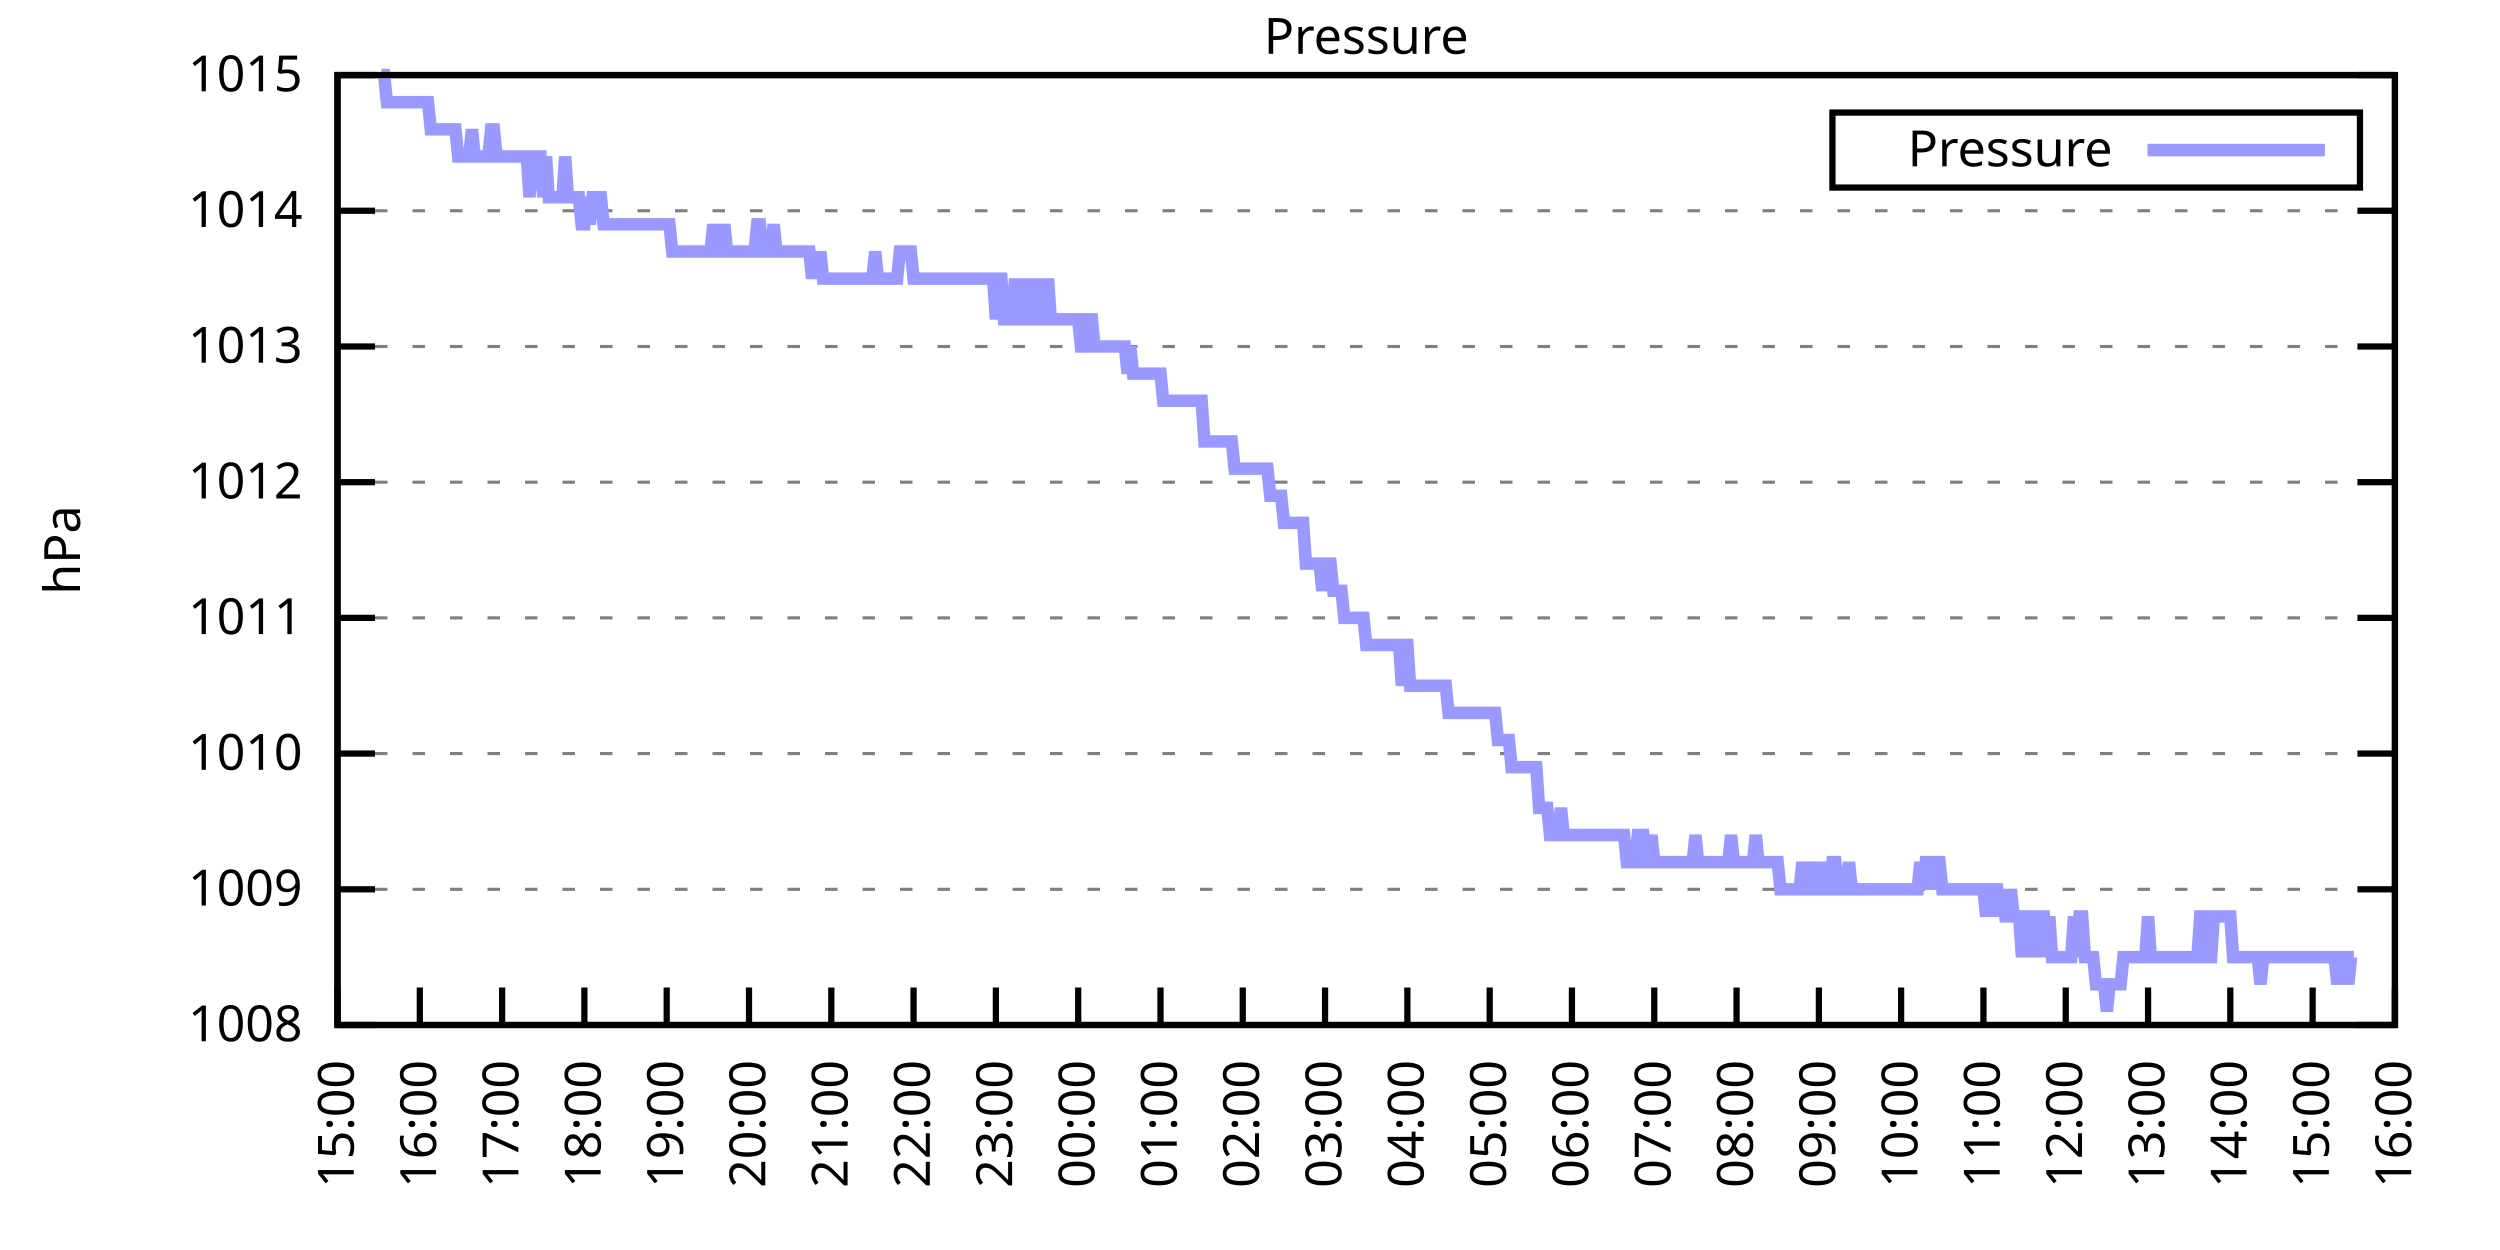
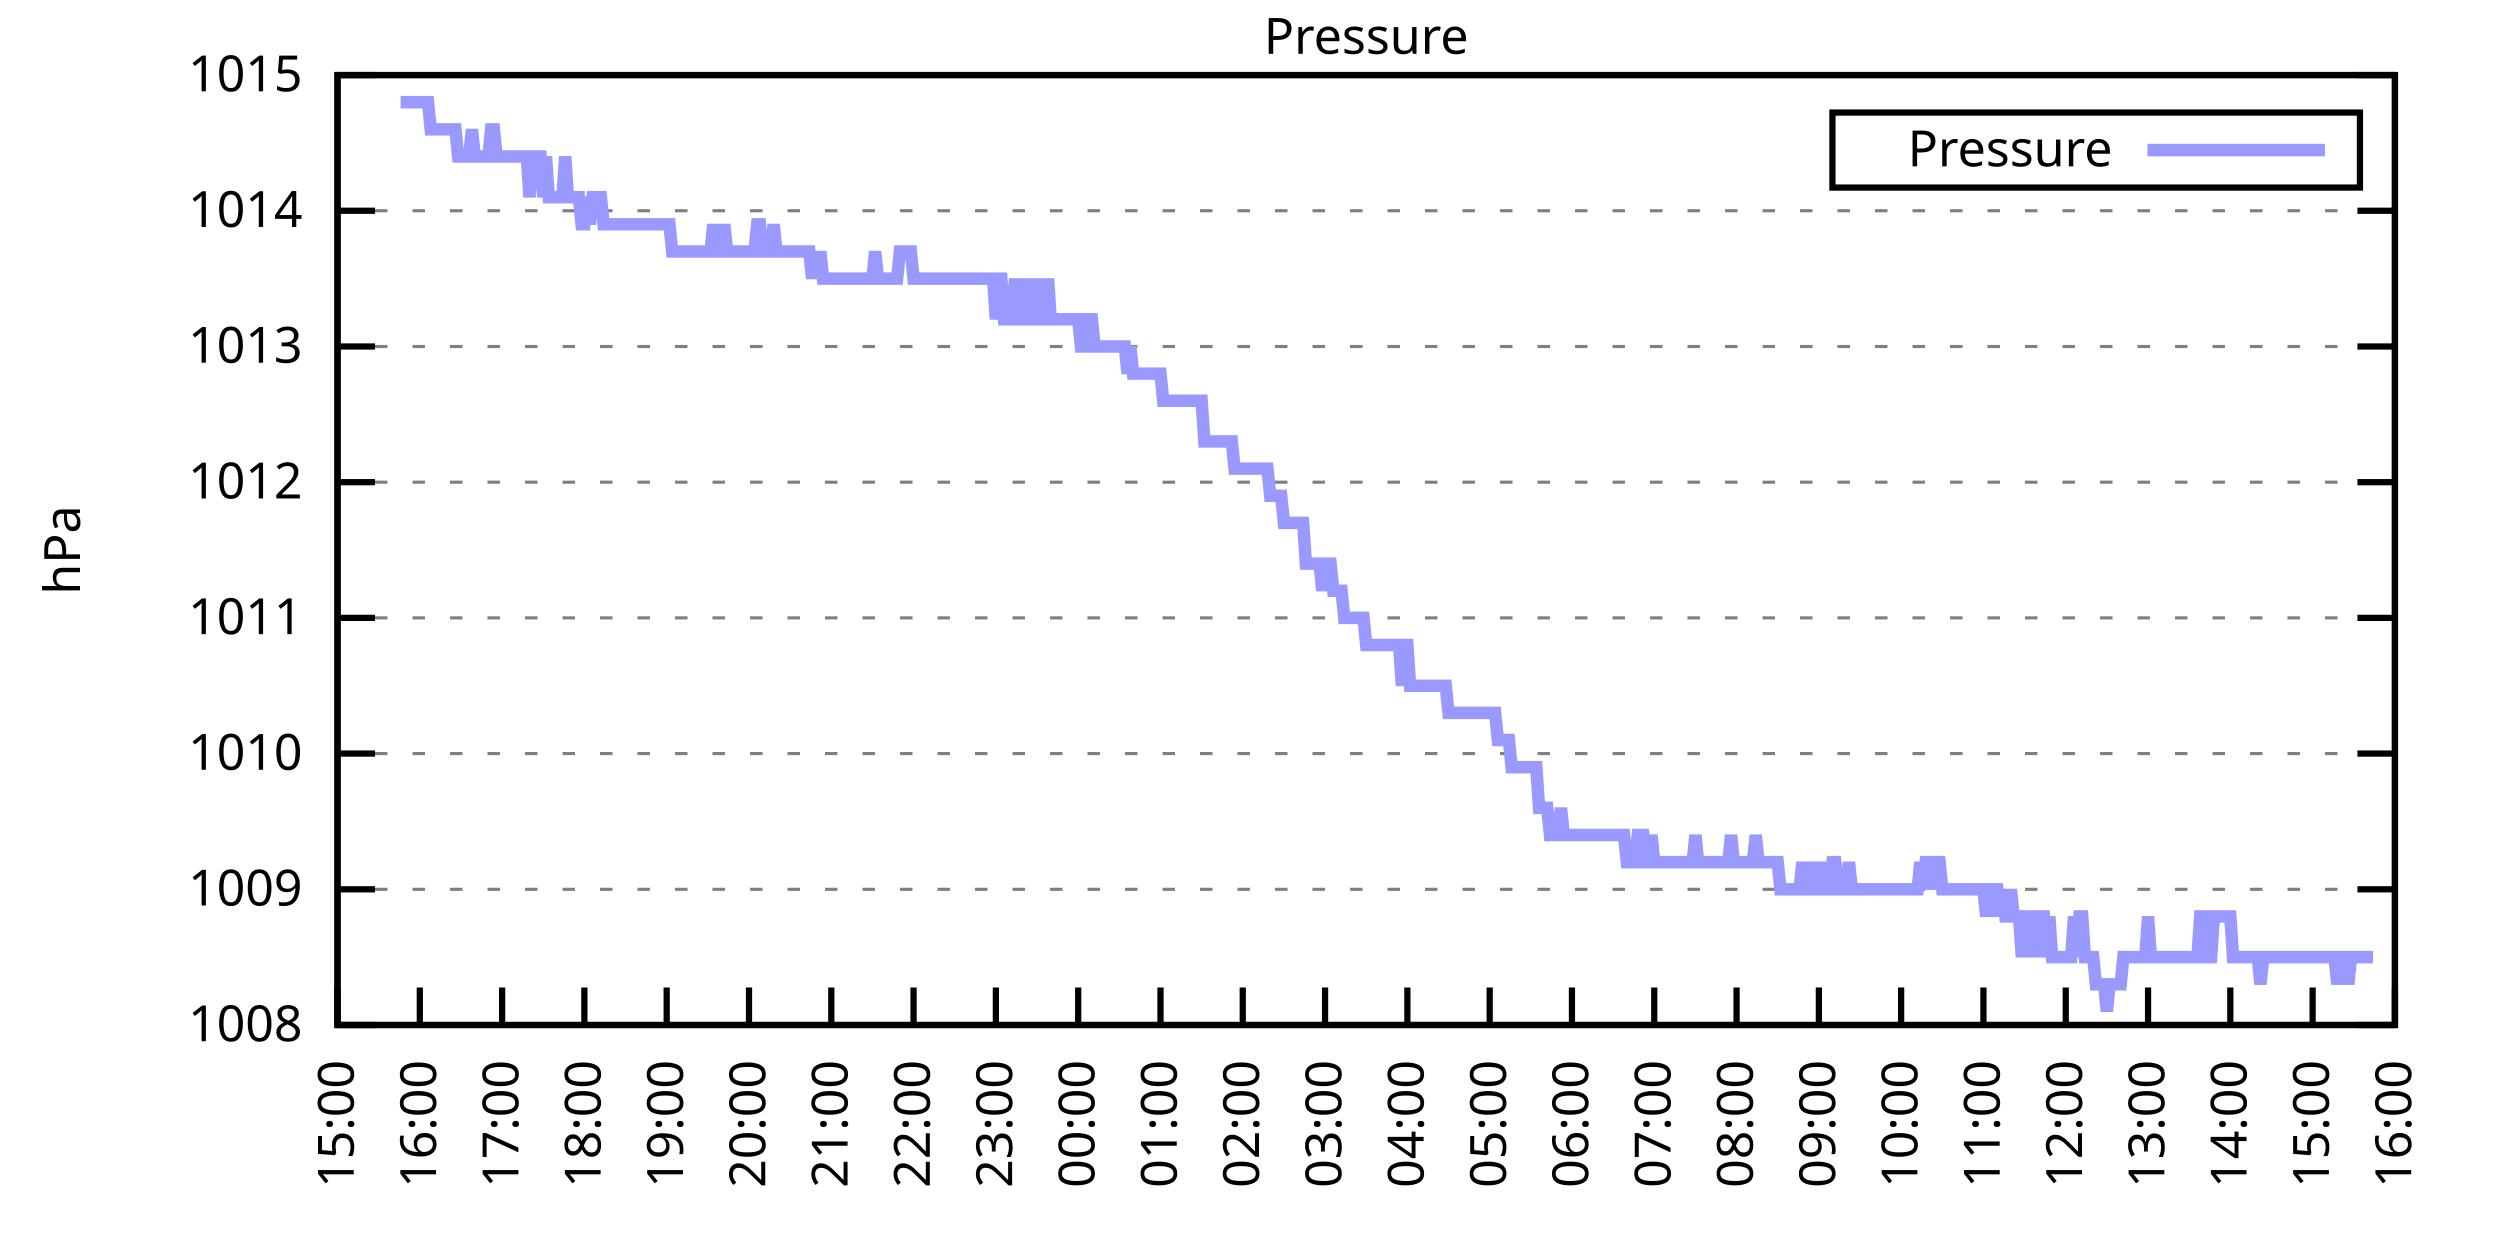
<svg xmlns="http://www.w3.org/2000/svg" xmlns:xlink="http://www.w3.org/1999/xlink" width="400" height="200" viewBox="0 0 400 200">
  <g id="gnuplot_canvas">
    <rect x="0" y="0" width="400" height="200" fill="none" />
    <defs>
      <circle id="gpDot" r="0.5" stroke-width="0.5" stroke="currentColor" />
      <path id="gpPt0" stroke-width="0.333" stroke="currentColor" d="M-1,0 h2 M0,-1 v2" />
      <path id="gpPt1" stroke-width="0.333" stroke="currentColor" d="M-1,-1 L1,1 M1,-1 L-1,1" />
      <path id="gpPt2" stroke-width="0.333" stroke="currentColor" d="M-1,0 L1,0 M0,-1 L0,1 M-1,-1 L1,1 M-1,1 L1,-1" />
      <rect id="gpPt3" stroke-width="0.333" stroke="currentColor" x="-1" y="-1" width="2" height="2" />
      <rect id="gpPt4" stroke-width="0.333" stroke="currentColor" fill="currentColor" x="-1" y="-1" width="2" height="2" />
      <circle id="gpPt5" stroke-width="0.333" stroke="currentColor" cx="0" cy="0" r="1" />
      <use xlink:href="#gpPt5" id="gpPt6" fill="currentColor" stroke="none" />
      <path id="gpPt7" stroke-width="0.333" stroke="currentColor" d="M0,-1.33 L-1.33,0.67 L1.33,0.67 z" />
      <use xlink:href="#gpPt7" id="gpPt8" fill="currentColor" stroke="none" />
      <use xlink:href="#gpPt7" id="gpPt9" stroke="currentColor" transform="rotate(180)" />
      <use xlink:href="#gpPt9" id="gpPt10" fill="currentColor" stroke="none" />
      <use xlink:href="#gpPt3" id="gpPt11" stroke="currentColor" transform="rotate(45)" />
      <use xlink:href="#gpPt11" id="gpPt12" fill="currentColor" stroke="none" />
      <path id="gpPt13" stroke-width="0.333" stroke="currentColor" d="M0,1.330 L1.265,0.411 L0.782,-1.067 L-0.782,-1.076 L-1.265,0.411 z" />
      <use xlink:href="#gpPt13" id="gpPt14" fill="currentColor" stroke="none" />
      <filter id="textbox" filterUnits="objectBoundingBox" x="0" y="0" height="1" width="1">
        <feFlood flood-color="white" flood-opacity="1" result="bgnd" />
        <feComposite in="SourceGraphic" in2="bgnd" operator="atop" />
      </filter>
      <filter id="greybox" filterUnits="objectBoundingBox" x="0" y="0" height="1" width="1">
        <feFlood flood-color="lightgrey" flood-opacity="1" result="grey" />
        <feComposite in="SourceGraphic" in2="grey" operator="atop" />
      </filter>
    </defs>
    <g fill="none" color="white" stroke="currentColor" stroke-width="1.00" stroke-linecap="butt" stroke-linejoin="miter">
</g>
    <g fill="none" color="black" stroke="currentColor" stroke-width="1.00" stroke-linecap="butt" stroke-linejoin="miter">
      <g stroke="none" shape-rendering="crispEdges">
        <polygon fill="rgb(255, 255, 255)" points="54.00,164.00 383.18,164.00 383.18,12.02 54.00,12.02 " />
      </g>
    </g>
    <g fill="none" color="black" stroke="currentColor" stroke-width="1.00" stroke-linecap="butt" stroke-linejoin="miter">
</g>
    <g fill="none" color="black" stroke="black" stroke-width="0.50" stroke-linecap="butt" stroke-linejoin="miter">
</g>
    <g fill="none" color="gray" stroke="currentColor" stroke-width="0.50" stroke-linecap="butt" stroke-linejoin="miter">
      <path stroke="gray" stroke-dasharray="2,4" class="gridline" d="M54.00,164.00 L383.19,164.00  " />
    </g>
    <g fill="none" color="gray" stroke="gray" stroke-width="1.00" stroke-linecap="butt" stroke-linejoin="miter">
</g>
    <g fill="none" color="black" stroke="currentColor" stroke-width="1.00" stroke-linecap="butt" stroke-linejoin="miter">
      <path stroke="black" d="M54.00,164.00 L60.00,164.00 M383.19,164.00 L377.19,164.00  " />
      <g transform="translate(48.40,166.60)" stroke="none" fill="black" font-family="Sans" font-size="8.00" text-anchor="end">
        <text>
          <tspan font-family="Sans"> 1008</tspan>
        </text>
      </g>
    </g>
    <g fill="none" color="black" stroke="currentColor" stroke-width="1.00" stroke-linecap="butt" stroke-linejoin="miter">
</g>
    <g fill="none" color="black" stroke="black" stroke-width="0.50" stroke-linecap="butt" stroke-linejoin="miter">
</g>
    <g fill="none" color="gray" stroke="currentColor" stroke-width="0.50" stroke-linecap="butt" stroke-linejoin="miter">
      <path stroke="gray" stroke-dasharray="2,4" class="gridline" d="M54.00,142.29 L383.19,142.29  " />
    </g>
    <g fill="none" color="gray" stroke="gray" stroke-width="1.00" stroke-linecap="butt" stroke-linejoin="miter">
</g>
    <g fill="none" color="black" stroke="currentColor" stroke-width="1.00" stroke-linecap="butt" stroke-linejoin="miter">
      <path stroke="black" d="M54.00,142.29 L60.00,142.29 M383.19,142.29 L377.19,142.29  " />
      <g transform="translate(48.40,144.89)" stroke="none" fill="black" font-family="Sans" font-size="8.00" text-anchor="end">
        <text>
          <tspan font-family="Sans"> 1009</tspan>
        </text>
      </g>
    </g>
    <g fill="none" color="black" stroke="currentColor" stroke-width="1.00" stroke-linecap="butt" stroke-linejoin="miter">
</g>
    <g fill="none" color="black" stroke="black" stroke-width="0.50" stroke-linecap="butt" stroke-linejoin="miter">
</g>
    <g fill="none" color="gray" stroke="currentColor" stroke-width="0.50" stroke-linecap="butt" stroke-linejoin="miter">
      <path stroke="gray" stroke-dasharray="2,4" class="gridline" d="M54.00,120.57 L383.19,120.57  " />
    </g>
    <g fill="none" color="gray" stroke="gray" stroke-width="1.00" stroke-linecap="butt" stroke-linejoin="miter">
</g>
    <g fill="none" color="black" stroke="currentColor" stroke-width="1.00" stroke-linecap="butt" stroke-linejoin="miter">
      <path stroke="black" d="M54.00,120.57 L60.00,120.57 M383.19,120.57 L377.19,120.57  " />
      <g transform="translate(48.40,123.17)" stroke="none" fill="black" font-family="Sans" font-size="8.00" text-anchor="end">
        <text>
          <tspan font-family="Sans"> 1010</tspan>
        </text>
      </g>
    </g>
    <g fill="none" color="black" stroke="currentColor" stroke-width="1.00" stroke-linecap="butt" stroke-linejoin="miter">
</g>
    <g fill="none" color="black" stroke="black" stroke-width="0.50" stroke-linecap="butt" stroke-linejoin="miter">
</g>
    <g fill="none" color="gray" stroke="currentColor" stroke-width="0.50" stroke-linecap="butt" stroke-linejoin="miter">
      <path stroke="gray" stroke-dasharray="2,4" class="gridline" d="M54.00,98.86 L383.19,98.86  " />
    </g>
    <g fill="none" color="gray" stroke="gray" stroke-width="1.00" stroke-linecap="butt" stroke-linejoin="miter">
</g>
    <g fill="none" color="black" stroke="currentColor" stroke-width="1.00" stroke-linecap="butt" stroke-linejoin="miter">
      <path stroke="black" d="M54.00,98.86 L60.00,98.86 M383.19,98.86 L377.19,98.86  " />
      <g transform="translate(48.40,101.46)" stroke="none" fill="black" font-family="Sans" font-size="8.00" text-anchor="end">
        <text>
          <tspan font-family="Sans"> 1011</tspan>
        </text>
      </g>
    </g>
    <g fill="none" color="black" stroke="currentColor" stroke-width="1.00" stroke-linecap="butt" stroke-linejoin="miter">
</g>
    <g fill="none" color="black" stroke="black" stroke-width="0.50" stroke-linecap="butt" stroke-linejoin="miter">
</g>
    <g fill="none" color="gray" stroke="currentColor" stroke-width="0.50" stroke-linecap="butt" stroke-linejoin="miter">
      <path stroke="gray" stroke-dasharray="2,4" class="gridline" d="M54.00,77.15 L383.19,77.15  " />
    </g>
    <g fill="none" color="gray" stroke="gray" stroke-width="1.00" stroke-linecap="butt" stroke-linejoin="miter">
</g>
    <g fill="none" color="black" stroke="currentColor" stroke-width="1.00" stroke-linecap="butt" stroke-linejoin="miter">
      <path stroke="black" d="M54.00,77.15 L60.00,77.15 M383.19,77.15 L377.19,77.15  " />
      <g transform="translate(48.40,79.75)" stroke="none" fill="black" font-family="Sans" font-size="8.00" text-anchor="end">
        <text>
          <tspan font-family="Sans"> 1012</tspan>
        </text>
      </g>
    </g>
    <g fill="none" color="black" stroke="currentColor" stroke-width="1.00" stroke-linecap="butt" stroke-linejoin="miter">
</g>
    <g fill="none" color="black" stroke="black" stroke-width="0.50" stroke-linecap="butt" stroke-linejoin="miter">
</g>
    <g fill="none" color="gray" stroke="currentColor" stroke-width="0.50" stroke-linecap="butt" stroke-linejoin="miter">
      <path stroke="gray" stroke-dasharray="2,4" class="gridline" d="M54.00,55.44 L383.19,55.44  " />
    </g>
    <g fill="none" color="gray" stroke="gray" stroke-width="1.00" stroke-linecap="butt" stroke-linejoin="miter">
</g>
    <g fill="none" color="black" stroke="currentColor" stroke-width="1.00" stroke-linecap="butt" stroke-linejoin="miter">
      <path stroke="black" d="M54.00,55.44 L60.00,55.44 M383.19,55.44 L377.19,55.44  " />
      <g transform="translate(48.40,58.04)" stroke="none" fill="black" font-family="Sans" font-size="8.00" text-anchor="end">
        <text>
          <tspan font-family="Sans"> 1013</tspan>
        </text>
      </g>
    </g>
    <g fill="none" color="black" stroke="currentColor" stroke-width="1.00" stroke-linecap="butt" stroke-linejoin="miter">
</g>
    <g fill="none" color="black" stroke="black" stroke-width="0.50" stroke-linecap="butt" stroke-linejoin="miter">
</g>
    <g fill="none" color="gray" stroke="currentColor" stroke-width="0.50" stroke-linecap="butt" stroke-linejoin="miter">
      <path stroke="gray" stroke-dasharray="2,4" class="gridline" d="M54.00,33.72 L383.19,33.72  " />
    </g>
    <g fill="none" color="gray" stroke="gray" stroke-width="1.00" stroke-linecap="butt" stroke-linejoin="miter">
</g>
    <g fill="none" color="black" stroke="currentColor" stroke-width="1.00" stroke-linecap="butt" stroke-linejoin="miter">
      <path stroke="black" d="M54.00,33.72 L60.00,33.72 M383.19,33.72 L377.19,33.72  " />
      <g transform="translate(48.40,36.32)" stroke="none" fill="black" font-family="Sans" font-size="8.00" text-anchor="end">
        <text>
          <tspan font-family="Sans"> 1014</tspan>
        </text>
      </g>
    </g>
    <g fill="none" color="black" stroke="currentColor" stroke-width="1.00" stroke-linecap="butt" stroke-linejoin="miter">
</g>
    <g fill="none" color="black" stroke="black" stroke-width="0.50" stroke-linecap="butt" stroke-linejoin="miter">
</g>
    <g fill="none" color="gray" stroke="currentColor" stroke-width="0.50" stroke-linecap="butt" stroke-linejoin="miter">
      <path stroke="gray" stroke-dasharray="2,4" class="gridline" d="M54.00,12.01 L383.19,12.01  " />
    </g>
    <g fill="none" color="gray" stroke="gray" stroke-width="1.00" stroke-linecap="butt" stroke-linejoin="miter">
</g>
    <g fill="none" color="black" stroke="currentColor" stroke-width="1.00" stroke-linecap="butt" stroke-linejoin="miter">
      <path stroke="black" d="M54.00,12.01 L60.00,12.01 M383.19,12.01 L377.19,12.01  " />
      <g transform="translate(48.40,14.61)" stroke="none" fill="black" font-family="Sans" font-size="8.00" text-anchor="end">
        <text>
          <tspan font-family="Sans"> 1015</tspan>
        </text>
      </g>
    </g>
    <g fill="none" color="black" stroke="currentColor" stroke-width="1.00" stroke-linecap="butt" stroke-linejoin="miter">
      <path stroke="black" d="M54.00,164.00 L54.00,158.00  " />
      <g transform="translate(56.60,169.60) rotate(270.00)" stroke="none" fill="black" font-family="Sans" font-size="8.00" text-anchor="end">
        <text>
          <tspan font-family="Sans">15:00</tspan>
        </text>
      </g>
    </g>
    <g fill="none" color="black" stroke="currentColor" stroke-width="1.00" stroke-linecap="butt" stroke-linejoin="miter">
      <path stroke="black" d="M67.17,164.00 L67.17,158.00  " />
      <g transform="translate(69.77,169.60) rotate(270.00)" stroke="none" fill="black" font-family="Sans" font-size="8.00" text-anchor="end">
        <text>
          <tspan font-family="Sans">16:00</tspan>
        </text>
      </g>
    </g>
    <g fill="none" color="black" stroke="currentColor" stroke-width="1.00" stroke-linecap="butt" stroke-linejoin="miter">
      <path stroke="black" d="M80.34,164.00 L80.34,158.00  " />
      <g transform="translate(82.94,169.60) rotate(270.00)" stroke="none" fill="black" font-family="Sans" font-size="8.00" text-anchor="end">
        <text>
          <tspan font-family="Sans">17:00</tspan>
        </text>
      </g>
    </g>
    <g fill="none" color="black" stroke="currentColor" stroke-width="1.00" stroke-linecap="butt" stroke-linejoin="miter">
      <path stroke="black" d="M93.50,164.00 L93.50,158.00  " />
      <g transform="translate(96.10,169.60) rotate(270.00)" stroke="none" fill="black" font-family="Sans" font-size="8.00" text-anchor="end">
        <text>
          <tspan font-family="Sans">18:00</tspan>
        </text>
      </g>
    </g>
    <g fill="none" color="black" stroke="currentColor" stroke-width="1.00" stroke-linecap="butt" stroke-linejoin="miter">
      <path stroke="black" d="M106.67,164.00 L106.67,158.00  " />
      <g transform="translate(109.27,169.60) rotate(270.00)" stroke="none" fill="black" font-family="Sans" font-size="8.00" text-anchor="end">
        <text>
          <tspan font-family="Sans">19:00</tspan>
        </text>
      </g>
    </g>
    <g fill="none" color="black" stroke="currentColor" stroke-width="1.00" stroke-linecap="butt" stroke-linejoin="miter">
      <path stroke="black" d="M119.84,164.00 L119.84,158.00  " />
      <g transform="translate(122.44,169.60) rotate(270.00)" stroke="none" fill="black" font-family="Sans" font-size="8.00" text-anchor="end">
        <text>
          <tspan font-family="Sans">20:00</tspan>
        </text>
      </g>
    </g>
    <g fill="none" color="black" stroke="currentColor" stroke-width="1.00" stroke-linecap="butt" stroke-linejoin="miter">
      <path stroke="black" d="M133.01,164.00 L133.01,158.00  " />
      <g transform="translate(135.61,169.60) rotate(270.00)" stroke="none" fill="black" font-family="Sans" font-size="8.00" text-anchor="end">
        <text>
          <tspan font-family="Sans">21:00</tspan>
        </text>
      </g>
    </g>
    <g fill="none" color="black" stroke="currentColor" stroke-width="1.00" stroke-linecap="butt" stroke-linejoin="miter">
      <path stroke="black" d="M146.17,164.00 L146.17,158.00  " />
      <g transform="translate(148.77,169.60) rotate(270.00)" stroke="none" fill="black" font-family="Sans" font-size="8.00" text-anchor="end">
        <text>
          <tspan font-family="Sans">22:00</tspan>
        </text>
      </g>
    </g>
    <g fill="none" color="black" stroke="currentColor" stroke-width="1.00" stroke-linecap="butt" stroke-linejoin="miter">
      <path stroke="black" d="M159.34,164.00 L159.34,158.00  " />
      <g transform="translate(161.94,169.60) rotate(270.00)" stroke="none" fill="black" font-family="Sans" font-size="8.00" text-anchor="end">
        <text>
          <tspan font-family="Sans">23:00</tspan>
        </text>
      </g>
    </g>
    <g fill="none" color="black" stroke="currentColor" stroke-width="1.00" stroke-linecap="butt" stroke-linejoin="miter">
      <path stroke="black" d="M172.51,164.00 L172.51,158.00  " />
      <g transform="translate(175.11,169.60) rotate(270.00)" stroke="none" fill="black" font-family="Sans" font-size="8.00" text-anchor="end">
        <text>
          <tspan font-family="Sans">00:00</tspan>
        </text>
      </g>
    </g>
    <g fill="none" color="black" stroke="currentColor" stroke-width="1.00" stroke-linecap="butt" stroke-linejoin="miter">
      <path stroke="black" d="M185.68,164.00 L185.68,158.00  " />
      <g transform="translate(188.28,169.60) rotate(270.00)" stroke="none" fill="black" font-family="Sans" font-size="8.00" text-anchor="end">
        <text>
          <tspan font-family="Sans">01:00</tspan>
        </text>
      </g>
    </g>
    <g fill="none" color="black" stroke="currentColor" stroke-width="1.00" stroke-linecap="butt" stroke-linejoin="miter">
      <path stroke="black" d="M198.84,164.00 L198.84,158.00  " />
      <g transform="translate(201.44,169.60) rotate(270.00)" stroke="none" fill="black" font-family="Sans" font-size="8.00" text-anchor="end">
        <text>
          <tspan font-family="Sans">02:00</tspan>
        </text>
      </g>
    </g>
    <g fill="none" color="black" stroke="currentColor" stroke-width="1.00" stroke-linecap="butt" stroke-linejoin="miter">
      <path stroke="black" d="M212.01,164.00 L212.01,158.00  " />
      <g transform="translate(214.61,169.60) rotate(270.00)" stroke="none" fill="black" font-family="Sans" font-size="8.00" text-anchor="end">
        <text>
          <tspan font-family="Sans">03:00</tspan>
        </text>
      </g>
    </g>
    <g fill="none" color="black" stroke="currentColor" stroke-width="1.00" stroke-linecap="butt" stroke-linejoin="miter">
      <path stroke="black" d="M225.18,164.00 L225.18,158.00  " />
      <g transform="translate(227.78,169.60) rotate(270.00)" stroke="none" fill="black" font-family="Sans" font-size="8.00" text-anchor="end">
        <text>
          <tspan font-family="Sans">04:00</tspan>
        </text>
      </g>
    </g>
    <g fill="none" color="black" stroke="currentColor" stroke-width="1.00" stroke-linecap="butt" stroke-linejoin="miter">
      <path stroke="black" d="M238.35,164.00 L238.35,158.00  " />
      <g transform="translate(240.95,169.60) rotate(270.00)" stroke="none" fill="black" font-family="Sans" font-size="8.00" text-anchor="end">
        <text>
          <tspan font-family="Sans">05:00</tspan>
        </text>
      </g>
    </g>
    <g fill="none" color="black" stroke="currentColor" stroke-width="1.00" stroke-linecap="butt" stroke-linejoin="miter">
      <path stroke="black" d="M251.51,164.00 L251.51,158.00  " />
      <g transform="translate(254.11,169.60) rotate(270.00)" stroke="none" fill="black" font-family="Sans" font-size="8.00" text-anchor="end">
        <text>
          <tspan font-family="Sans">06:00</tspan>
        </text>
      </g>
    </g>
    <g fill="none" color="black" stroke="currentColor" stroke-width="1.00" stroke-linecap="butt" stroke-linejoin="miter">
      <path stroke="black" d="M264.68,164.00 L264.68,158.00  " />
      <g transform="translate(267.28,169.60) rotate(270.00)" stroke="none" fill="black" font-family="Sans" font-size="8.00" text-anchor="end">
        <text>
          <tspan font-family="Sans">07:00</tspan>
        </text>
      </g>
    </g>
    <g fill="none" color="black" stroke="currentColor" stroke-width="1.00" stroke-linecap="butt" stroke-linejoin="miter">
      <path stroke="black" d="M277.85,164.00 L277.85,158.00  " />
      <g transform="translate(280.45,169.60) rotate(270.00)" stroke="none" fill="black" font-family="Sans" font-size="8.00" text-anchor="end">
        <text>
          <tspan font-family="Sans">08:00</tspan>
        </text>
      </g>
    </g>
    <g fill="none" color="black" stroke="currentColor" stroke-width="1.00" stroke-linecap="butt" stroke-linejoin="miter">
      <path stroke="black" d="M291.02,164.00 L291.02,158.00  " />
      <g transform="translate(293.62,169.60) rotate(270.00)" stroke="none" fill="black" font-family="Sans" font-size="8.00" text-anchor="end">
        <text>
          <tspan font-family="Sans">09:00</tspan>
        </text>
      </g>
    </g>
    <g fill="none" color="black" stroke="currentColor" stroke-width="1.00" stroke-linecap="butt" stroke-linejoin="miter">
      <path stroke="black" d="M304.18,164.00 L304.18,158.00  " />
      <g transform="translate(306.78,169.60) rotate(270.00)" stroke="none" fill="black" font-family="Sans" font-size="8.00" text-anchor="end">
        <text>
          <tspan font-family="Sans">10:00</tspan>
        </text>
      </g>
    </g>
    <g fill="none" color="black" stroke="currentColor" stroke-width="1.00" stroke-linecap="butt" stroke-linejoin="miter">
      <path stroke="black" d="M317.35,164.00 L317.35,158.00  " />
      <g transform="translate(319.95,169.60) rotate(270.00)" stroke="none" fill="black" font-family="Sans" font-size="8.00" text-anchor="end">
        <text>
          <tspan font-family="Sans">11:00</tspan>
        </text>
      </g>
    </g>
    <g fill="none" color="black" stroke="currentColor" stroke-width="1.00" stroke-linecap="butt" stroke-linejoin="miter">
      <path stroke="black" d="M330.52,164.00 L330.52,158.00  " />
      <g transform="translate(333.12,169.60) rotate(270.00)" stroke="none" fill="black" font-family="Sans" font-size="8.00" text-anchor="end">
        <text>
          <tspan font-family="Sans">12:00</tspan>
        </text>
      </g>
    </g>
    <g fill="none" color="black" stroke="currentColor" stroke-width="1.00" stroke-linecap="butt" stroke-linejoin="miter">
      <path stroke="black" d="M343.69,164.00 L343.69,158.00  " />
      <g transform="translate(346.29,169.60) rotate(270.00)" stroke="none" fill="black" font-family="Sans" font-size="8.00" text-anchor="end">
        <text>
          <tspan font-family="Sans">13:00</tspan>
        </text>
      </g>
    </g>
    <g fill="none" color="black" stroke="currentColor" stroke-width="1.00" stroke-linecap="butt" stroke-linejoin="miter">
      <path stroke="black" d="M356.85,164.00 L356.85,158.00  " />
      <g transform="translate(359.45,169.60) rotate(270.00)" stroke="none" fill="black" font-family="Sans" font-size="8.00" text-anchor="end">
        <text>
          <tspan font-family="Sans">14:00</tspan>
        </text>
      </g>
    </g>
    <g fill="none" color="black" stroke="currentColor" stroke-width="1.00" stroke-linecap="butt" stroke-linejoin="miter">
      <path stroke="black" d="M370.02,164.00 L370.02,158.00  " />
      <g transform="translate(372.62,169.60) rotate(270.00)" stroke="none" fill="black" font-family="Sans" font-size="8.00" text-anchor="end">
        <text>
          <tspan font-family="Sans">15:00</tspan>
        </text>
      </g>
    </g>
    <g fill="none" color="black" stroke="currentColor" stroke-width="1.00" stroke-linecap="butt" stroke-linejoin="miter">
      <path stroke="black" d="M383.19,164.00 L383.19,158.00  " />
      <g transform="translate(385.79,169.60) rotate(270.00)" stroke="none" fill="black" font-family="Sans" font-size="8.00" text-anchor="end">
        <text>
          <tspan font-family="Sans">16:00</tspan>
        </text>
      </g>
    </g>
    <g fill="none" color="black" stroke="currentColor" stroke-width="1.00" stroke-linecap="butt" stroke-linejoin="miter">
</g>
    <g fill="none" color="black" stroke="currentColor" stroke-width="1.00" stroke-linecap="butt" stroke-linejoin="miter">
      <path stroke="black" d="M54.00,12.01 L54.00,164.00 L383.19,164.00 L383.19,12.01 L54.00,12.01 Z  " />
    </g>
    <g fill="none" color="black" stroke="currentColor" stroke-width="1.00" stroke-linecap="butt" stroke-linejoin="miter">
</g>
    <g fill="none" color="black" stroke="currentColor" stroke-width="1.00" stroke-linecap="butt" stroke-linejoin="miter">
      <path stroke="black" d="M293.19,30.01 L293.19,18.01 L377.59,18.01 L377.59,30.01 L293.19,30.01 Z  " />
    </g>
    <g id="Pressure_plot_1">
      <g fill="none" color="white" stroke="black" stroke-width="2.00" stroke-linecap="butt" stroke-linejoin="miter">
</g>
      <g fill="none" color="black" stroke="currentColor" stroke-width="2.00" stroke-linecap="butt" stroke-linejoin="miter">
        <g transform="translate(337.99,26.61)" stroke="none" fill="black" font-family="Sans" font-size="8.00" text-anchor="end">
          <text>
            <tspan font-family="Sans">Pressure</tspan>
          </text>
        </g>
      </g>
      <g fill="none" color="black" stroke="currentColor" stroke-width="2.00" stroke-linecap="butt" stroke-linejoin="miter">
-         <path stroke="rgb(153, 153, 255)" d="M343.59,24.01 L371.99,24.01 M61.02,12.01 L61.46,12.01 L61.90,16.35 L62.34,16.35 L62.78,16.35 L63.22,16.35   L63.66,16.35 L64.10,16.35 L64.53,16.35 L64.97,16.35 L65.41,16.35 L65.85,16.35 L66.29,16.35 L66.73,16.35   L67.17,16.35 L67.61,16.35 L68.05,16.35 L68.48,16.35 L68.92,20.70 L69.36,20.70 L69.80,20.70 L70.24,20.70   L70.68,20.70 L71.12,20.70 L71.56,20.70 L72.00,20.70 L72.43,20.70 L72.87,20.70 L73.31,25.04 L73.75,25.04   L74.19,25.04 L74.63,25.04 L75.07,25.04 L75.51,20.70 L75.95,25.04 L76.38,25.04 L76.82,25.04 L77.26,25.04   L77.70,25.04 L78.14,25.04 L78.58,20.70 L79.02,20.70 L79.46,25.04 L79.90,25.04 L80.34,25.04 L80.77,25.04   L81.21,25.04 L81.65,25.04 L82.09,25.04 L82.53,25.04 L82.97,25.04 L83.41,25.04 L83.85,25.04 L84.29,25.04   L84.72,31.55 L85.16,25.04 L85.60,25.04 L86.04,25.04 L86.48,25.04 L86.92,31.55 L87.36,25.04 L87.80,31.55   L88.24,31.55 L88.67,31.55 L89.11,31.55 L89.55,31.55 L89.99,31.55 L90.43,25.04 L90.87,31.55 L91.31,31.55   L91.75,31.55 L92.19,31.55 L92.62,31.55 L93.06,35.89 L93.50,35.89 L93.94,31.55 L94.38,35.89 L94.82,31.55   L95.26,31.55 L95.70,31.55 L96.14,31.55 L96.58,35.89 L97.01,35.89 L97.45,35.89 L97.89,35.89 L98.33,35.89   L98.77,35.89 L99.21,35.89 L99.65,35.89 L100.09,35.89 L100.53,35.89 L100.96,35.89 L101.40,35.89 L101.84,35.89   L102.28,35.89 L102.72,35.89 L103.16,35.89 L103.60,35.89 L104.04,35.89 L104.48,35.89 L104.91,35.89 L105.35,35.89   L105.79,35.89 L106.23,35.89 L106.67,35.89 L107.11,35.89 L107.55,40.24 L107.99,40.24 L108.43,40.24 L108.87,40.24   L109.30,40.24 L109.74,40.24 L110.18,40.24 L110.62,40.24 L111.06,40.24 L111.50,40.24 L111.94,40.24 L112.38,40.24   L112.82,40.24 L113.25,40.24 L113.69,40.24 L114.13,35.89 L114.57,40.24 L115.01,40.24 L115.45,40.24 L115.89,35.89   L116.33,40.24 L116.77,40.24 L117.20,40.24 L117.64,40.24 L118.08,40.24 L118.52,40.24 L118.96,40.24 L119.40,40.24   L119.84,40.24 L120.28,40.24 L120.72,40.24 L121.15,35.89 L121.59,35.89 L122.03,40.24 L122.47,40.24 L122.91,40.24   L123.35,40.24 L123.79,35.89 L124.23,40.24 L124.67,40.24 L125.11,40.24 L125.54,40.24 L125.98,40.24 L126.42,40.24   L126.86,40.24 L127.30,40.24 L127.74,40.24 L128.18,40.24 L128.62,40.24 L129.06,40.24 L129.49,40.24 L129.93,44.58   L130.37,40.24 L130.81,44.58 L131.25,40.24 L131.69,44.58 L132.13,44.58 L132.57,44.58 L133.01,44.58 L133.44,44.58   L133.88,44.58 L134.32,44.58 L134.76,44.58 L135.20,44.58 L135.64,44.58 L136.08,44.58 L136.52,44.58 L136.96,44.58   L137.39,44.58 L137.83,44.58 L138.27,44.58 L138.71,44.58 L139.15,44.58 L139.59,44.58 L140.03,40.24 L140.47,44.58   L140.91,44.58 L141.35,44.58 L141.78,44.58 L142.22,44.58 L142.66,44.58 L143.10,44.58 L143.54,44.58 L143.98,40.24   L144.42,40.24 L144.86,40.24 L145.30,40.24 L145.73,40.24 L146.17,44.58 L146.61,44.58 L147.05,44.58 L147.49,44.58   L147.93,44.58 L148.37,44.58 L148.81,44.58 L149.25,44.58 L149.68,44.58 L150.12,44.58 L150.56,44.58 L151.00,44.58   L151.44,44.58 L151.88,44.58 L152.32,44.58 L152.76,44.58 L153.20,44.58 L153.63,44.58 L154.07,44.58 L154.51,44.58   L154.95,44.58 L155.39,44.58 L155.83,44.58 L156.27,44.58 L156.71,44.58 L157.15,44.58 L157.59,44.58 L158.02,44.58   L158.46,44.58 L158.90,44.58 L159.34,51.09 L159.78,44.58 L160.22,44.58 L160.66,51.09 L161.10,51.09 L161.54,51.09   L161.97,51.09 L162.41,44.58 L162.85,51.09 L163.29,51.09 L163.73,51.09 L164.17,44.58 L164.61,51.09 L165.05,51.09   L165.49,51.09 L165.92,44.58 L166.36,51.09 L166.80,51.09 L167.24,51.09 L167.68,44.58 L168.12,51.09 L168.56,51.09   L169.00,51.09 L169.44,51.09 L169.87,51.09 L170.31,51.09 L170.75,51.09 L171.19,51.09 L171.63,51.09 L172.07,51.09   L172.51,51.09 L172.95,55.44 L173.39,55.44 L173.83,51.09 L174.26,51.09 L174.70,51.09 L175.14,55.44 L175.58,55.44   L176.02,55.44 L176.46,55.44 L176.90,55.44 L177.34,55.44 L177.78,55.44 L178.21,55.44 L178.65,55.44 L179.09,55.44   L179.53,55.44 L179.97,55.44 L180.41,59.78 L180.85,55.44 L181.29,59.78 L181.73,59.78 L182.16,59.78 L182.60,59.78   L183.04,59.78 L183.48,59.78 L183.92,59.78 L184.36,59.78 L184.80,59.78 L185.24,59.78 L185.68,59.78 L186.11,64.12   L186.55,64.12 L186.99,64.12 L187.43,64.12 L187.87,64.12 L188.31,64.12 L188.75,64.12 L189.19,64.12 L189.63,64.12   L190.07,64.12 L190.50,64.12 L190.94,64.12 L191.38,64.12 L191.82,64.12 L192.26,64.12 L192.70,70.63 L193.14,70.63   L193.58,70.63 L194.02,70.63 L194.45,70.63 L194.89,70.63 L195.33,70.63 L195.77,70.63 L196.21,70.63 L196.65,70.63   L197.09,70.63 L197.53,74.98 L197.97,74.98 L198.40,74.98 L198.84,74.98 L199.28,74.98 L199.72,74.98 L200.16,74.98   L200.60,74.98 L201.04,74.98 L201.48,74.98 L201.92,74.98 L202.35,74.98 L202.79,74.98 L203.23,79.32 L203.67,79.32   L204.11,79.32 L204.55,79.32 L204.99,79.32 L205.43,83.66 L205.87,83.66 L206.31,83.66 L206.74,83.66 L207.18,83.66   L207.62,83.66 L208.06,83.66 L208.50,83.66 L208.94,90.18 L209.38,90.18 L209.82,90.18 L210.26,90.18 L210.69,90.18   L211.13,90.18 L211.57,94.52 L212.01,90.18 L212.45,90.18 L212.89,90.18 L213.33,94.52 L213.77,94.52 L214.21,94.52   L214.64,94.52 L215.08,98.86 L215.52,98.86 L215.96,98.86 L216.40,98.86 L216.84,98.86 L217.28,98.86 L217.72,98.86   L218.16,98.86 L218.60,103.20 L219.03,103.20 L219.47,103.20 L219.91,103.20 L220.35,103.20 L220.79,103.20 L221.23,103.20   L221.67,103.20 L222.11,103.20 L222.55,103.20 L222.98,103.20 L223.42,103.20 L223.86,103.20 L224.30,109.72 L224.74,103.20   L225.18,103.20 L225.62,109.72 L226.06,109.72 L226.50,109.72 L226.93,109.72 L227.37,109.72 L227.81,109.72 L228.25,109.72   L228.69,109.72 L229.13,109.72 L229.57,109.72 L230.01,109.72 L230.45,109.72 L230.88,109.72 L231.32,109.72 L231.76,114.06   L232.20,114.06 L232.64,114.06 L233.08,114.06 L233.52,114.06 L233.96,114.06 L234.40,114.06 L234.84,114.06 L235.27,114.06   L235.71,114.06 L236.15,114.06 L236.59,114.06 L237.03,114.06 L237.47,114.06 L237.91,114.06 L238.35,114.06 L238.79,114.06   L239.22,114.06 L239.66,118.40 L240.10,118.40 L240.54,118.40 L240.98,118.40 L241.42,118.40 L241.86,122.75 L242.30,122.75   L242.74,122.75 L243.17,122.75 L243.61,122.75 L244.05,122.75 L244.49,122.75 L244.93,122.75 L245.37,122.75 L245.81,122.75   L246.25,129.26 L246.69,129.26 L247.12,129.26 L247.56,129.26 L248.00,133.60 L248.44,133.60 L248.88,133.60 L249.32,133.60   L249.76,129.26 L250.20,133.60 L250.64,133.60 L251.08,133.60 L251.51,133.60 L251.95,133.60 L252.39,133.60 L252.83,133.60   L253.27,133.60 L253.71,133.60 L254.15,133.60 L254.59,133.60 L255.03,133.60 L255.46,133.60 L255.90,133.60 L256.34,133.60   L256.78,133.60 L257.22,133.60 L257.66,133.60 L258.10,133.60 L258.54,133.60 L258.98,133.60 L259.41,133.60 L259.85,133.60   L260.29,137.94 L260.73,137.94 L261.17,137.94 L261.61,137.94 L262.05,133.60 L262.49,133.60 L262.93,133.60 L263.36,137.94   L263.80,137.94 L264.24,133.60 L264.68,137.94 L265.12,137.94 L265.56,137.94 L266.00,137.94 L266.44,137.94 L266.88,137.94   L267.32,137.94 L267.75,137.94 L268.19,137.94 L268.63,137.94 L269.07,137.94 L269.51,137.94 L269.95,137.94 L270.39,137.94   L270.83,137.94 L271.27,133.60 L271.70,137.94 L272.14,137.94 L272.58,137.94 L273.02,137.94 L273.46,137.94 L273.90,137.94   L274.34,137.94 L274.78,137.94 L275.22,137.94 L275.65,137.94 L276.09,137.94 L276.53,137.94 L276.97,133.60 L277.41,137.94   L277.85,137.94 L278.29,137.94 L278.73,137.94 L279.17,137.94 L279.60,137.94 L280.04,137.94 L280.48,137.94 L280.92,133.60   L281.36,137.94 L281.80,137.94 L282.24,137.94 L282.68,137.94 L283.12,137.94 L283.56,137.94 L283.99,137.94 L284.43,137.94   L284.87,142.29 L285.31,142.29 L285.75,142.29 L286.19,142.29 L286.63,142.29 L287.07,142.29 L287.51,142.29 L287.94,142.29   L288.38,137.94 L288.82,142.29 L289.26,142.29 L289.70,137.94 L290.14,142.29 L290.58,142.29 L291.02,142.29 L291.46,137.94   L291.89,142.29 L292.33,142.29 L292.77,142.29 L293.21,137.94 L293.65,137.94 L294.09,142.29 L294.53,142.29 L294.97,142.29   L295.41,142.29 L295.84,137.94 L296.28,142.29 L296.72,142.29 L297.16,142.29 L297.60,142.29 L298.04,142.29 L298.48,142.29   L298.92,142.29 L299.36,142.29 L299.80,142.29 L300.23,142.29 L300.67,142.29 L301.11,142.29 L301.55,142.29 L301.99,142.29   L302.43,142.29 L302.87,142.29 L303.31,142.29 L303.75,142.29 L304.18,142.29 L304.62,142.29 L305.06,142.29 L305.50,142.29   L305.94,142.29 L306.38,142.29 L306.82,142.29 L307.26,137.94 L307.70,142.29 L308.13,137.94 L308.57,137.94 L309.01,137.94   L309.45,142.29 L309.89,137.94 L310.33,137.94 L310.77,142.29 L311.21,142.29 L311.65,142.29 L312.08,142.29 L312.52,142.29   L312.96,142.29 L313.40,142.29 L313.84,142.29 L314.28,142.29 L314.72,142.29 L315.16,142.29 L315.60,142.29 L316.04,142.29   L316.47,142.29 L316.91,142.29 L317.35,142.29 L317.79,146.63 L318.23,142.29 L318.67,146.63 L319.11,142.29 L319.55,142.29   L319.99,146.63 L320.42,142.29 L320.86,146.63 L321.30,146.63 L321.74,142.29 L322.18,146.63 L322.62,146.63 L323.06,146.63   L323.50,153.14 L323.94,146.63 L324.37,146.63 L324.81,153.14 L325.25,146.63 L325.69,146.63 L326.13,153.14 L326.57,146.63   L327.01,146.63 L327.45,153.14 L327.89,146.63 L328.33,153.14 L328.76,153.14 L329.20,153.14 L329.64,153.14 L330.08,153.14   L330.52,153.14 L330.96,153.14 L331.40,153.14 L331.84,146.63 L332.28,153.14 L332.71,146.63 L333.15,146.63 L333.59,153.14   L334.03,153.14 L334.47,153.14 L334.91,153.14 L335.35,157.49 L335.79,157.49 L336.23,157.49 L336.66,157.49 L337.10,161.83   L337.54,157.49 L337.98,157.49 L338.42,157.49 L338.86,157.49 L339.30,157.49 L339.74,153.14 L340.18,153.14 L340.61,153.14   L341.05,153.14 L341.49,153.14 L341.93,153.14 L342.37,153.14 L342.81,153.14 L343.25,153.14 L343.69,146.63 L344.13,153.14   L344.57,153.14 L345.00,153.14 L345.44,153.14 L345.88,153.14 L346.32,153.14 L346.76,153.14 L347.20,153.14 L347.64,153.14   L348.08,153.14 L348.52,153.14 L348.95,153.14 L349.39,153.14 L349.83,153.14 L350.27,153.14 L350.71,153.14 L351.15,153.14   L351.59,153.14 L352.03,146.63 L352.47,146.63 L352.90,153.14 L353.34,153.14 L353.78,153.14 L354.22,146.63 L354.66,146.63   L355.10,146.63 L355.54,146.63 L355.98,146.63 L356.42,146.63 L356.85,146.63 L357.29,153.14 L357.73,153.14 L358.17,153.14   L358.61,153.14 L359.05,153.14 L359.49,153.14 L359.93,153.14 L360.37,153.14 L360.81,153.14 L361.24,153.14 L361.68,157.49   L362.12,153.14 L362.56,153.14 L363.00,153.14 L363.44,153.14 L363.88,153.14 L364.32,153.14 L364.76,153.14 L365.19,153.14   L365.63,153.14 L366.07,153.14 L366.51,153.14 L366.95,153.14 L367.39,153.14 L367.83,153.14 L368.27,153.14 L368.71,153.14   L369.14,153.14 L369.58,153.14 L370.02,153.14 L370.46,153.14 L370.90,153.14 L371.34,153.14 L371.78,153.14 L372.22,153.14   L372.66,153.14 L373.09,153.14 L373.53,153.14 L373.97,157.49 L374.41,153.14 L374.85,153.14 L375.29,153.14 L375.73,157.49   L376.17,153.14 L376.61,153.14  " />
+         <path stroke="rgb(153, 153, 255)" d="M343.59,24.01 L371.99,24.01 M64.10,16.35 L64.53,16.35 L64.97,16.35 L65.41,16.35 L65.85,16.35 L66.29,16.35   L66.73,16.35 L67.17,16.35 L67.61,16.35 L68.05,16.35 L68.48,16.35 L68.92,20.70 L69.36,20.70 L69.80,20.70   L70.24,20.70 L70.68,20.70 L71.12,20.70 L71.56,20.70 L72.00,20.70 L72.43,20.70 L72.87,20.70 L73.31,25.04   L73.75,25.04 L74.19,25.04 L74.63,25.04 L75.07,25.04 L75.51,20.70 L75.95,25.04 L76.38,25.04 L76.82,25.04   L77.26,25.04 L77.70,25.04 L78.14,25.04 L78.58,20.70 L79.02,20.70 L79.46,25.04 L79.90,25.04 L80.34,25.04   L80.77,25.04 L81.21,25.04 L81.65,25.04 L82.09,25.04 L82.53,25.04 L82.97,25.04 L83.41,25.04 L83.85,25.04   L84.29,25.04 L84.72,31.55 L85.16,25.04 L85.60,25.04 L86.04,25.04 L86.48,25.04 L86.92,31.55 L87.36,25.04   L87.80,31.55 L88.24,31.55 L88.67,31.55 L89.11,31.55 L89.55,31.55 L89.99,31.55 L90.43,25.04 L90.87,31.55   L91.31,31.55 L91.75,31.55 L92.19,31.55 L92.62,31.55 L93.06,35.89 L93.50,35.89 L93.94,31.55 L94.38,35.89   L94.82,31.55 L95.26,31.55 L95.70,31.55 L96.14,31.55 L96.58,35.89 L97.01,35.89 L97.45,35.89 L97.89,35.89   L98.33,35.89 L98.77,35.89 L99.21,35.89 L99.65,35.89 L100.09,35.89 L100.53,35.89 L100.96,35.89 L101.40,35.89   L101.84,35.89 L102.28,35.89 L102.72,35.89 L103.16,35.89 L103.60,35.89 L104.04,35.89 L104.48,35.89 L104.91,35.89   L105.35,35.89 L105.79,35.89 L106.23,35.89 L106.67,35.89 L107.11,35.89 L107.55,40.24 L107.99,40.24 L108.43,40.24   L108.87,40.24 L109.30,40.24 L109.74,40.24 L110.18,40.24 L110.62,40.24 L111.06,40.24 L111.50,40.24 L111.94,40.24   L112.38,40.24 L112.82,40.24 L113.25,40.24 L113.69,40.24 L114.13,35.89 L114.57,40.24 L115.01,40.24 L115.45,40.24   L115.89,35.89 L116.33,40.24 L116.77,40.24 L117.20,40.24 L117.64,40.24 L118.08,40.24 L118.52,40.24 L118.96,40.24   L119.40,40.24 L119.84,40.24 L120.28,40.24 L120.72,40.24 L121.15,35.89 L121.59,35.89 L122.03,40.24 L122.47,40.24   L122.91,40.24 L123.35,40.24 L123.79,35.89 L124.23,40.24 L124.67,40.24 L125.11,40.24 L125.54,40.24 L125.98,40.24   L126.42,40.24 L126.86,40.24 L127.30,40.24 L127.74,40.24 L128.18,40.24 L128.62,40.24 L129.06,40.24 L129.49,40.24   L129.93,44.58 L130.37,40.24 L130.81,44.58 L131.25,40.24 L131.69,44.58 L132.13,44.58 L132.57,44.58 L133.01,44.58   L133.44,44.58 L133.88,44.58 L134.32,44.58 L134.76,44.58 L135.20,44.58 L135.64,44.58 L136.08,44.58 L136.52,44.58   L136.96,44.58 L137.39,44.58 L137.83,44.58 L138.27,44.58 L138.71,44.58 L139.15,44.58 L139.59,44.58 L140.03,40.24   L140.47,44.58 L140.91,44.58 L141.35,44.58 L141.78,44.58 L142.22,44.58 L142.66,44.58 L143.10,44.58 L143.54,44.58   L143.98,40.24 L144.42,40.24 L144.86,40.24 L145.30,40.24 L145.73,40.24 L146.17,44.58 L146.61,44.58 L147.05,44.58   L147.49,44.58 L147.93,44.58 L148.37,44.58 L148.81,44.58 L149.25,44.58 L149.68,44.58 L150.12,44.58 L150.56,44.58   L151.00,44.58 L151.44,44.58 L151.88,44.58 L152.32,44.58 L152.76,44.58 L153.20,44.58 L153.63,44.58 L154.07,44.58   L154.51,44.58 L154.95,44.58 L155.39,44.58 L155.83,44.58 L156.27,44.58 L156.71,44.58 L157.15,44.58 L157.59,44.58   L158.02,44.58 L158.46,44.58 L158.90,44.58 L159.34,51.09 L159.78,44.58 L160.22,44.58 L160.66,51.09 L161.10,51.09   L161.54,51.09 L161.97,51.09 L162.41,44.58 L162.85,51.09 L163.29,51.09 L163.73,51.09 L164.17,44.58 L164.61,51.09   L165.05,51.09 L165.49,51.09 L165.92,44.58 L166.36,51.09 L166.80,51.09 L167.24,51.09 L167.68,44.58 L168.12,51.09   L168.56,51.09 L169.00,51.09 L169.44,51.09 L169.87,51.09 L170.31,51.09 L170.75,51.09 L171.19,51.09 L171.63,51.09   L172.07,51.09 L172.51,51.09 L172.95,55.44 L173.39,55.44 L173.83,51.09 L174.26,51.09 L174.70,51.09 L175.14,55.44   L175.58,55.44 L176.02,55.44 L176.46,55.44 L176.90,55.44 L177.34,55.44 L177.78,55.44 L178.21,55.44 L178.65,55.44   L179.09,55.44 L179.53,55.44 L179.97,55.44 L180.41,59.78 L180.85,55.44 L181.29,59.78 L181.73,59.78 L182.16,59.78   L182.60,59.78 L183.04,59.78 L183.48,59.78 L183.92,59.78 L184.36,59.78 L184.80,59.78 L185.24,59.78 L185.68,59.78   L186.11,64.12 L186.55,64.12 L186.99,64.12 L187.43,64.12 L187.87,64.12 L188.31,64.12 L188.75,64.12 L189.19,64.12   L189.63,64.12 L190.07,64.12 L190.50,64.12 L190.94,64.12 L191.38,64.12 L191.82,64.12 L192.26,64.12 L192.70,70.63   L193.14,70.63 L193.58,70.63 L194.02,70.63 L194.45,70.63 L194.89,70.63 L195.33,70.63 L195.77,70.63 L196.21,70.63   L196.65,70.63 L197.09,70.63 L197.53,74.98 L197.97,74.98 L198.40,74.98 L198.84,74.98 L199.28,74.98 L199.72,74.98   L200.16,74.98 L200.60,74.98 L201.04,74.98 L201.48,74.98 L201.92,74.98 L202.35,74.98 L202.79,74.98 L203.23,79.32   L203.67,79.32 L204.11,79.32 L204.55,79.32 L204.99,79.32 L205.43,83.66 L205.87,83.66 L206.31,83.66 L206.74,83.66   L207.18,83.66 L207.62,83.66 L208.06,83.66 L208.50,83.66 L208.94,90.18 L209.38,90.18 L209.82,90.18 L210.26,90.18   L210.69,90.18 L211.13,90.18 L211.57,94.52 L212.01,90.18 L212.45,90.18 L212.89,90.18 L213.33,94.52 L213.77,94.52   L214.21,94.52 L214.64,94.52 L215.08,98.86 L215.52,98.86 L215.96,98.86 L216.40,98.86 L216.84,98.86 L217.28,98.86   L217.72,98.86 L218.16,98.86 L218.60,103.20 L219.03,103.20 L219.47,103.20 L219.91,103.20 L220.35,103.20 L220.79,103.20   L221.23,103.20 L221.67,103.20 L222.11,103.20 L222.55,103.20 L222.98,103.20 L223.42,103.20 L223.86,103.20 L224.30,109.72   L224.74,103.20 L225.18,103.20 L225.62,109.72 L226.06,109.72 L226.50,109.72 L226.93,109.72 L227.37,109.72 L227.81,109.72   L228.25,109.72 L228.69,109.72 L229.13,109.72 L229.57,109.72 L230.01,109.72 L230.45,109.72 L230.88,109.72 L231.32,109.72   L231.76,114.06 L232.20,114.06 L232.64,114.06 L233.08,114.06 L233.52,114.06 L233.96,114.06 L234.40,114.06 L234.84,114.06   L235.27,114.06 L235.71,114.06 L236.15,114.06 L236.59,114.06 L237.03,114.06 L237.47,114.06 L237.91,114.06 L238.35,114.06   L238.79,114.06 L239.22,114.06 L239.66,118.40 L240.10,118.40 L240.54,118.40 L240.98,118.40 L241.42,118.40 L241.86,122.75   L242.30,122.75 L242.74,122.75 L243.17,122.75 L243.61,122.75 L244.05,122.75 L244.49,122.75 L244.93,122.75 L245.37,122.75   L245.81,122.75 L246.25,129.26 L246.69,129.26 L247.12,129.26 L247.56,129.26 L248.00,133.60 L248.44,133.60 L248.88,133.60   L249.32,133.60 L249.76,129.26 L250.20,133.60 L250.64,133.60 L251.08,133.60 L251.51,133.60 L251.95,133.60 L252.39,133.60   L252.83,133.60 L253.27,133.60 L253.71,133.60 L254.15,133.60 L254.59,133.60 L255.03,133.60 L255.46,133.60 L255.90,133.60   L256.34,133.60 L256.78,133.60 L257.22,133.60 L257.66,133.60 L258.10,133.60 L258.54,133.60 L258.98,133.60 L259.41,133.60   L259.85,133.60 L260.29,137.94 L260.73,137.94 L261.17,137.94 L261.61,137.94 L262.05,133.60 L262.49,133.60 L262.93,133.60   L263.36,137.94 L263.80,137.94 L264.24,133.60 L264.68,137.94 L265.12,137.94 L265.56,137.94 L266.00,137.94 L266.44,137.94   L266.88,137.94 L267.32,137.94 L267.75,137.94 L268.19,137.94 L268.63,137.94 L269.07,137.94 L269.51,137.94 L269.95,137.94   L270.39,137.94 L270.83,137.94 L271.27,133.60 L271.70,137.94 L272.14,137.94 L272.58,137.94 L273.02,137.94 L273.46,137.94   L273.90,137.94 L274.34,137.94 L274.78,137.94 L275.22,137.94 L275.65,137.94 L276.09,137.94 L276.53,137.94 L276.97,133.60   L277.41,137.94 L277.85,137.94 L278.29,137.94 L278.73,137.94 L279.17,137.94 L279.60,137.94 L280.04,137.94 L280.48,137.94   L280.92,133.60 L281.36,137.94 L281.80,137.94 L282.24,137.94 L282.68,137.94 L283.12,137.94 L283.56,137.94 L283.99,137.94   L284.43,137.94 L284.87,142.29 L285.31,142.29 L285.75,142.29 L286.19,142.29 L286.63,142.29 L287.07,142.29 L287.51,142.29   L287.94,142.29 L288.38,137.94 L288.82,142.29 L289.26,142.29 L289.70,137.94 L290.14,142.29 L290.58,142.29 L291.02,142.29   L291.46,137.94 L291.89,142.29 L292.33,142.29 L292.77,142.29 L293.21,137.94 L293.65,137.94 L294.09,142.29 L294.53,142.29   L294.97,142.29 L295.41,142.29 L295.84,137.94 L296.28,142.29 L296.72,142.29 L297.16,142.29 L297.60,142.29 L298.04,142.29   L298.48,142.29 L298.92,142.29 L299.36,142.29 L299.80,142.29 L300.23,142.29 L300.67,142.29 L301.11,142.29 L301.55,142.29   L301.99,142.29 L302.43,142.29 L302.87,142.29 L303.31,142.29 L303.75,142.29 L304.18,142.29 L304.62,142.29 L305.06,142.29   L305.50,142.29 L305.94,142.29 L306.38,142.29 L306.82,142.29 L307.26,137.94 L307.70,142.29 L308.13,137.94 L308.57,137.94   L309.01,137.94 L309.45,142.29 L309.89,137.94 L310.33,137.94 L310.77,142.29 L311.21,142.29 L311.65,142.29 L312.08,142.29   L312.52,142.29 L312.96,142.29 L313.40,142.29 L313.84,142.29 L314.28,142.29 L314.72,142.29 L315.16,142.29 L315.60,142.29   L316.04,142.29 L316.47,142.29 L316.91,142.29 L317.35,142.29 L317.79,146.63 L318.23,142.29 L318.67,146.63 L319.11,142.29   L319.55,142.29 L319.99,146.63 L320.42,142.29 L320.86,146.63 L321.30,146.63 L321.74,142.29 L322.18,146.63 L322.62,146.63   L323.06,146.63 L323.50,153.14 L323.94,146.63 L324.37,146.63 L324.81,153.14 L325.25,146.63 L325.69,146.63 L326.13,153.14   L326.57,146.63 L327.01,146.63 L327.45,153.14 L327.89,146.63 L328.33,153.14 L328.76,153.14 L329.20,153.14 L329.64,153.14   L330.08,153.14 L330.52,153.14 L330.96,153.14 L331.40,153.14 L331.84,146.63 L332.28,153.14 L332.71,146.63 L333.15,146.63   L333.59,153.14 L334.03,153.14 L334.47,153.14 L334.91,153.14 L335.35,157.49 L335.79,157.49 L336.23,157.49 L336.66,157.49   L337.10,161.83 L337.54,157.49 L337.98,157.49 L338.42,157.49 L338.86,157.49 L339.30,157.49 L339.74,153.14 L340.18,153.14   L340.61,153.14 L341.05,153.14 L341.49,153.14 L341.93,153.14 L342.37,153.14 L342.81,153.14 L343.25,153.14 L343.69,146.63   L344.13,153.14 L344.57,153.14 L345.00,153.14 L345.44,153.14 L345.88,153.14 L346.32,153.14 L346.76,153.14 L347.20,153.14   L347.64,153.14 L348.08,153.14 L348.52,153.14 L348.95,153.14 L349.39,153.14 L349.83,153.14 L350.27,153.14 L350.71,153.14   L351.15,153.14 L351.59,153.14 L352.03,146.63 L352.47,146.63 L352.90,153.14 L353.34,153.14 L353.78,153.14 L354.22,146.63   L354.66,146.63 L355.10,146.63 L355.54,146.63 L355.98,146.63 L356.42,146.63 L356.85,146.63 L357.29,153.14 L357.73,153.14   L358.17,153.14 L358.61,153.14 L359.05,153.14 L359.49,153.14 L359.93,153.14 L360.37,153.14 L360.81,153.14 L361.24,153.14   L361.68,157.49 L362.12,153.14 L362.56,153.14 L363.00,153.14 L363.44,153.14 L363.88,153.14 L364.32,153.14 L364.76,153.14   L365.19,153.14 L365.63,153.14 L366.07,153.14 L366.51,153.14 L366.95,153.14 L367.39,153.14 L367.83,153.14 L368.27,153.14   L368.71,153.14 L369.14,153.14 L369.58,153.14 L370.02,153.14 L370.46,153.14 L370.90,153.14 L371.34,153.14 L371.78,153.14   L372.22,153.14 L372.66,153.14 L373.09,153.14 L373.53,153.14 L373.97,157.49 L374.41,153.14 L374.85,153.14 L375.29,153.14   L375.73,157.49 L376.17,153.14 L376.61,153.14 L377.05,153.14 L377.48,153.14 L377.92,153.14 L378.36,153.14 L378.80,153.14   L379.24,153.14 L379.68,153.14  " />
      </g>
    </g>
    <g fill="none" color="black" stroke="currentColor" stroke-width="2.00" stroke-linecap="butt" stroke-linejoin="miter">
</g>
    <g fill="none" color="black" stroke="black" stroke-width="1.00" stroke-linecap="butt" stroke-linejoin="miter">
</g>
    <g fill="none" color="black" stroke="currentColor" stroke-width="1.00" stroke-linecap="butt" stroke-linejoin="miter">
      <path stroke="black" d="M54.00,12.01 L54.00,164.00 L383.19,164.00 L383.19,12.01 L54.00,12.01 Z  " />
      <g transform="translate(12.80,88.01) rotate(270.00)" stroke="none" fill="black" font-family="Sans" font-size="8.00" text-anchor="middle">
        <text>
          <tspan font-family="Sans">hPa</tspan>
        </text>
      </g>
    </g>
    <g fill="none" color="black" stroke="currentColor" stroke-width="1.00" stroke-linecap="butt" stroke-linejoin="miter">
</g>
    <g fill="none" color="black" stroke="currentColor" stroke-width="1.00" stroke-linecap="butt" stroke-linejoin="miter">
      <g transform="translate(218.59,8.61)" stroke="none" fill="black" font-family="Sans" font-size="8.00" text-anchor="middle">
        <text>
          <tspan font-family="Sans">Pressure</tspan>
        </text>
      </g>
    </g>
    <g fill="none" color="black" stroke="currentColor" stroke-width="1.00" stroke-linecap="butt" stroke-linejoin="miter">
</g>
  </g>
</svg>
